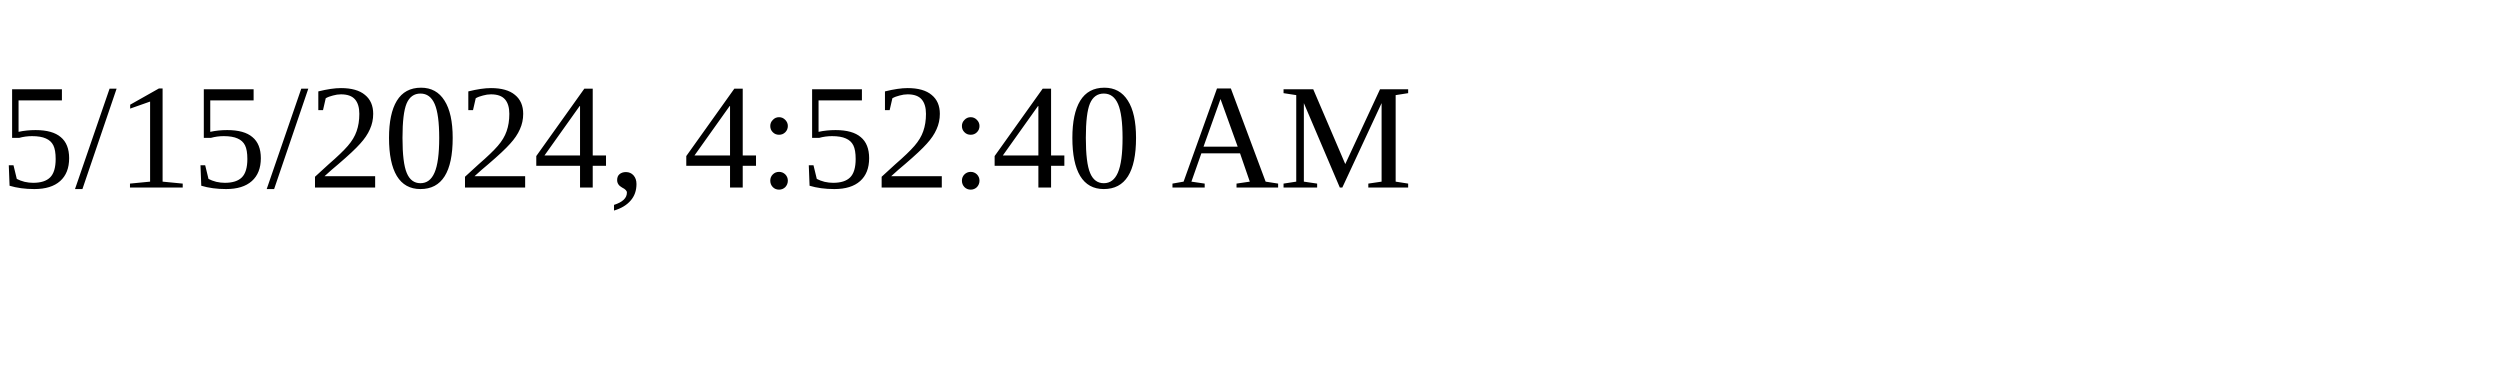
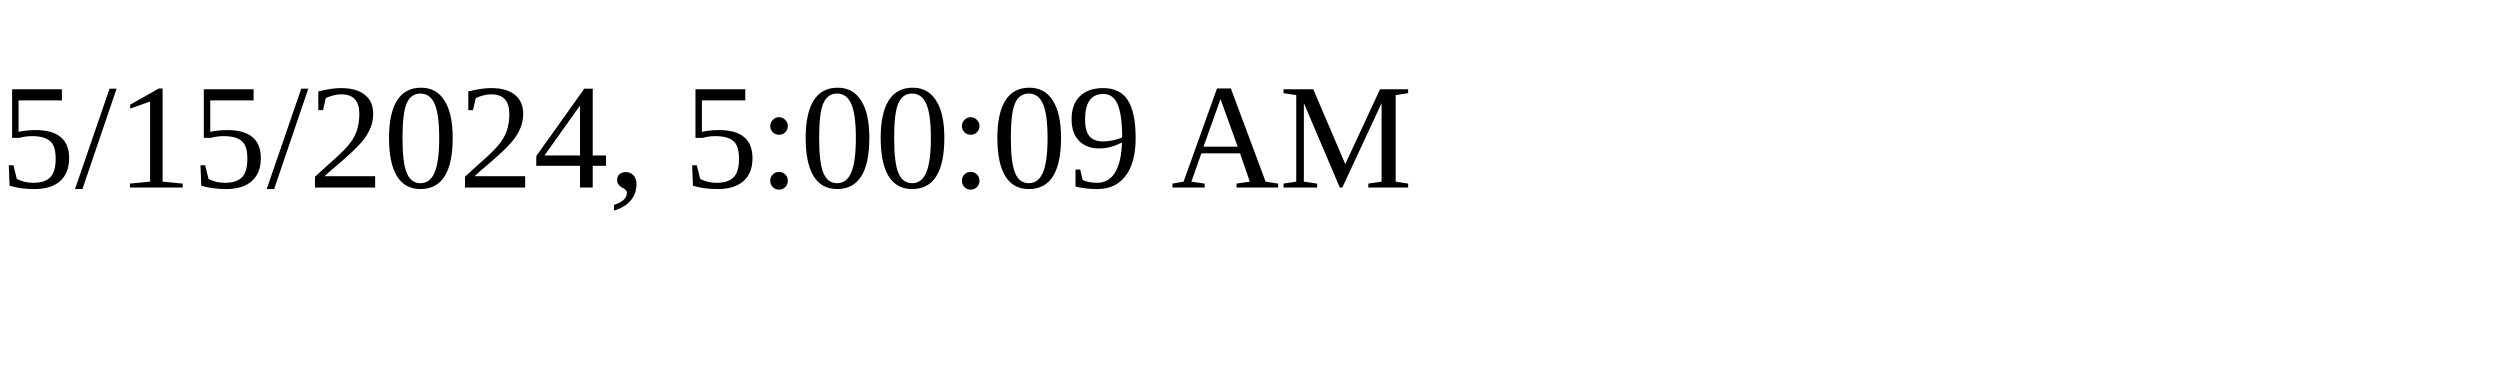
<svg xmlns="http://www.w3.org/2000/svg" height="30" width="200">
-   <text x="0" y="15">5/15/2024, 4:52:40 AM</text>
+   <text x="0" y="15">5/15/2024, 5:00:09 AM</text>
</svg>
